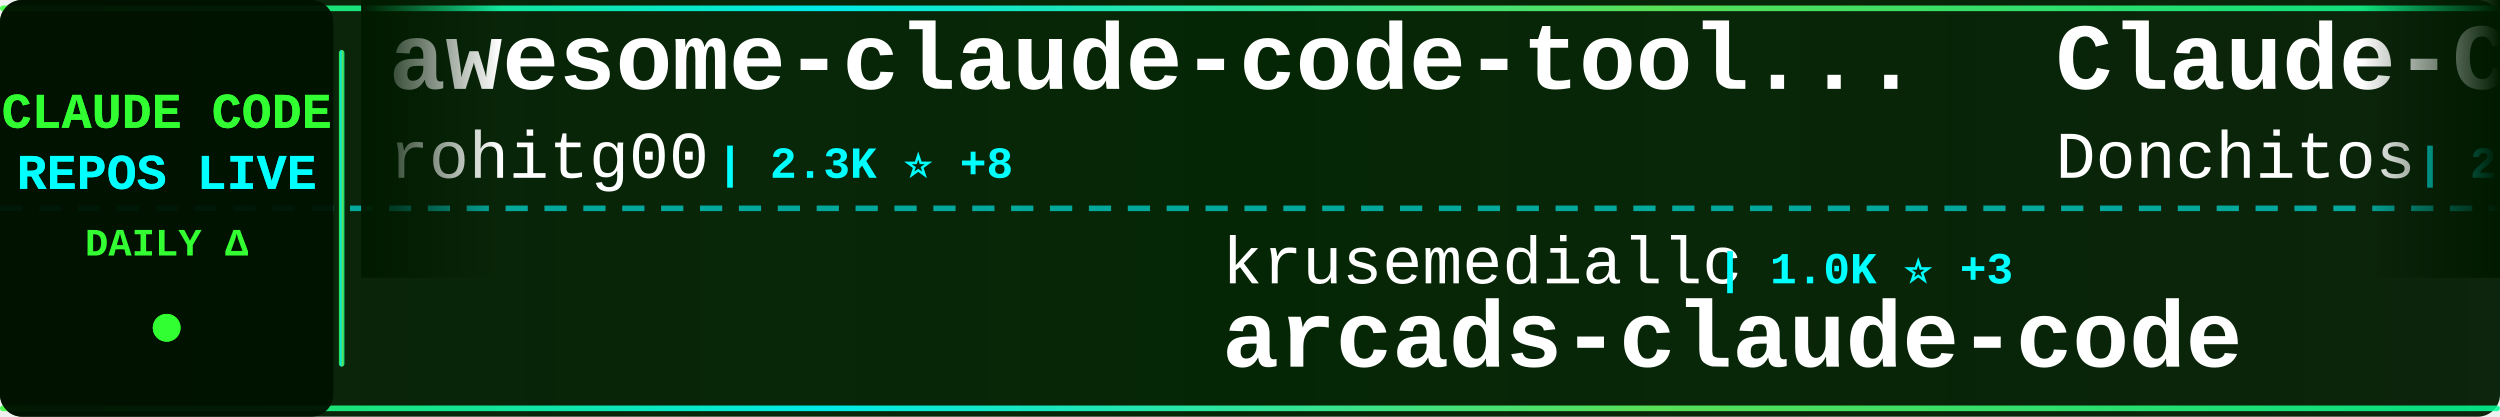
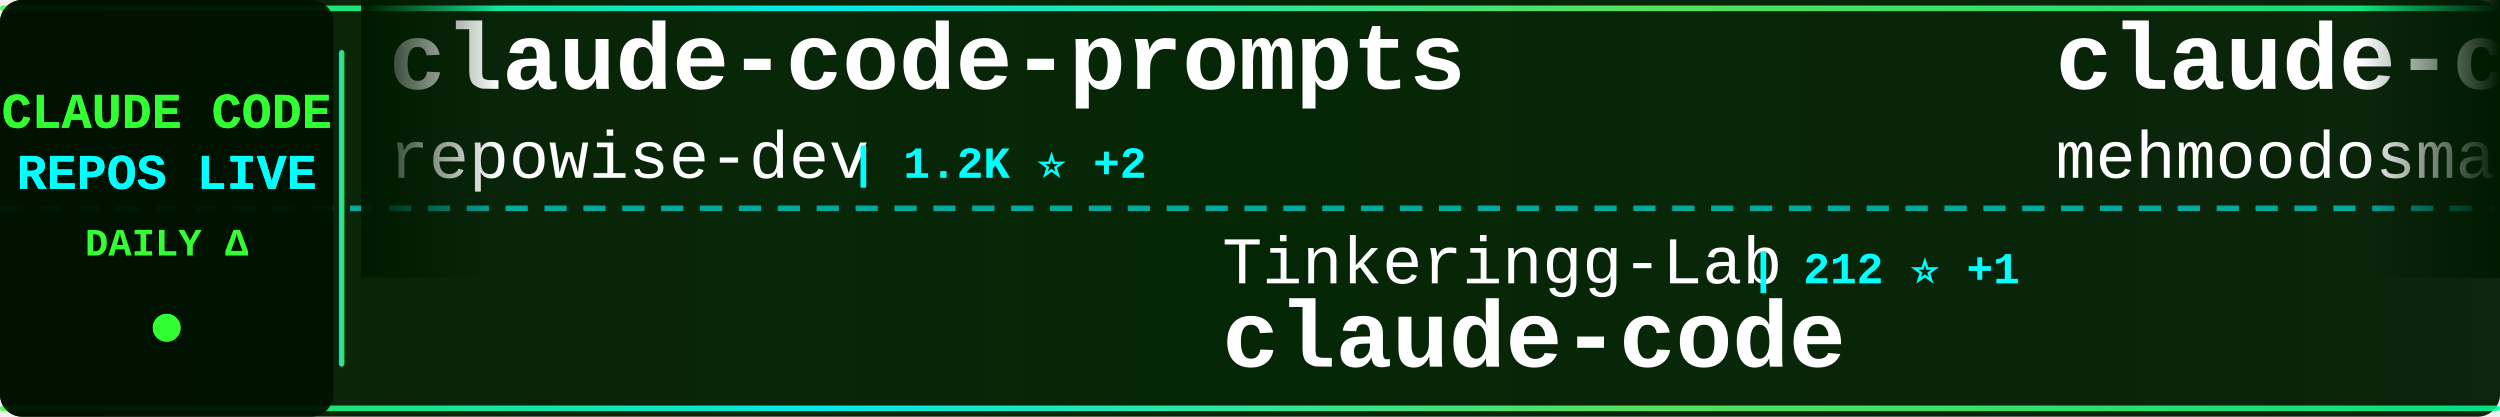
<svg xmlns="http://www.w3.org/2000/svg" width="900" height="150">
  <defs>
    <linearGradient id="tickerBg" x1="0%" y1="0%" x2="100%" y2="0%">
      <stop offset="0%" style="stop-color:#001a00;stop-opacity:0.95" />
      <stop offset="50%" style="stop-color:#002200;stop-opacity:0.98" />
      <stop offset="100%" style="stop-color:#001a00;stop-opacity:0.95" />
    </linearGradient>
    <linearGradient id="borderGrad" x1="0%" y1="0%" x2="100%" y2="0%">
      <stop offset="0%" style="stop-color:#33ff33;stop-opacity:0.85">
        <animate attributeName="stop-opacity" values="0.85;1;0.85" dur="2s" repeatCount="indefinite" />
      </stop>
      <stop offset="33%" style="stop-color:#00ffff;stop-opacity:0.9">
        <animate attributeName="stop-opacity" values="0.9;1;0.9" dur="2.2s" repeatCount="indefinite" />
      </stop>
      <stop offset="66%" style="stop-color:#66ff66;stop-opacity:0.85">
        <animate attributeName="stop-opacity" values="0.85;1;0.85" dur="1.8s" repeatCount="indefinite" />
      </stop>
      <stop offset="100%" style="stop-color:#00ff99;stop-opacity:0.85">
        <animate attributeName="stop-opacity" values="0.85;1;0.85" dur="2s" repeatCount="indefinite" />
      </stop>
    </linearGradient>
    <filter id="textGlow">
      <feGaussianBlur stdDeviation="0.1" result="coloredBlur" />
      <feMerge>
        <feMergeNode in="coloredBlur" />
        <feMergeNode in="SourceGraphic" />
      </feMerge>
    </filter>
    <filter id="metricGlow">
      <feGaussianBlur stdDeviation="0.2" result="coloredBlur" />
      <feMerge>
        <feMergeNode in="coloredBlur" />
        <feMergeNode in="SourceGraphic" />
      </feMerge>
    </filter>
    <linearGradient id="leftFade" x1="0%" y1="0%" x2="100%" y2="0%">
      <stop offset="0%" style="stop-color:#001a00;stop-opacity:1" />
      <stop offset="100%" style="stop-color:#001a00;stop-opacity:0" />
    </linearGradient>
    <linearGradient id="rightFade" x1="0%" y1="0%" x2="100%" y2="0%">
      <stop offset="0%" style="stop-color:#001a00;stop-opacity:0" />
      <stop offset="100%" style="stop-color:#001a00;stop-opacity:1" />
    </linearGradient>
  </defs>
  <rect width="900" height="150" fill="url(#tickerBg)" rx="8" />
  <rect x="0" y="2" width="900" height="2" fill="url(#borderGrad)" rx="1" />
  <rect x="0" y="146" width="900" height="2" fill="url(#borderGrad)" rx="1" />
  <line x1="0" y1="75" x2="900" y2="75" stroke="#00ffff" stroke-width="2" stroke-dasharray="8 6" opacity="0.6" />
  <rect x="0" y="0" width="120" height="150" fill="#001100" opacity="0.95" rx="8" />
  <text x="60" y="46" font-family="'Courier New', monospace" font-size="18" font-weight="bold" fill="#33ff33" text-anchor="middle" filter="url(#textGlow)">
    CLAUDE CODE
  </text>
  <text x="60" y="68" font-family="'Courier New', monospace" font-size="18" font-weight="bold" fill="#00ffff" text-anchor="middle" filter="url(#textGlow)">
    REPOS LIVE
  </text>
  <text x="60" y="92" font-family="'Courier New', monospace" font-size="14" font-weight="bold" fill="#33ff33" text-anchor="middle">
    DAILY Δ
  </text>
  <circle cx="60" cy="118" r="5" fill="#33ff33" filter="url(#metricGlow)">
    <animate attributeName="r" values="4;6;4" dur="1.5s" repeatCount="indefinite" />
    <animate attributeName="opacity" values="0.6;1;0.6" dur="1.5s" repeatCount="indefinite" />
  </circle>
  <rect x="122" y="18" width="2" height="114" fill="url(#borderGrad)" rx="1" />
  <clipPath id="tickerClip">
    <rect x="130" y="0" width="770" height="150" />
  </clipPath>
  <g clip-path="url(#tickerClip)">
    <g id="tickerItems">
      <animateTransform attributeName="transform" attributeType="XML" type="translate" from="0 0" to="-3000 0" dur="54s" repeatCount="indefinite" />
      <g transform="translate(0, 0)">
-         <text x="140" y="32" font-family="'Courier New', monospace" font-size="34" font-weight="bold" fill="#ffffff">awesome-claude-code-tool...</text>
-         <text x="140" y="64" font-family="'Courier New', monospace" font-size="24" font-weight="normal" fill="#ffffff" opacity="1.0">rohitg00</text>
-         <text x="258" y="64" font-family="'Courier New', monospace" font-size="16" font-weight="bold" fill="#00ffff"> | 2.3K ⭐ +8</text>
+         <text x="140" y="32" font-family="'Courier New', monospace" font-size="34" font-weight="bold" fill="#ffffff">claude-code-prompts</text>
+         <text x="140" y="64" font-family="'Courier New', monospace" font-size="24" font-weight="normal" fill="#ffffff" opacity="1.0">repowise-dev</text>
+         <text x="306" y="64" font-family="'Courier New', monospace" font-size="16" font-weight="bold" fill="#00ffff"> | 1.2K ⭐ +2</text>
      </g>
      <g transform="translate(300, 0)">
-         <text x="140" y="102" font-family="'Courier New', monospace" font-size="24" font-weight="normal" fill="#ffffff" opacity="1.0">krusemediallc</text>
-         <text x="318" y="102" font-family="'Courier New', monospace" font-size="16" font-weight="bold" fill="#00ffff"> | 1.0K ⭐ +3</text>
-         <text x="140" y="132" font-family="'Courier New', monospace" font-size="34" font-weight="bold" fill="#ffffff">arcads-claude-code</text>
+         <text x="140" y="102" font-family="'Courier New', monospace" font-size="24" font-weight="normal" fill="#ffffff" opacity="1.0">Tinkeringg-Lab</text>
+         <text x="330" y="102" font-family="'Courier New', monospace" font-size="16" font-weight="bold" fill="#00ffff"> | 212 ⭐ +1</text>
+         <text x="140" y="132" font-family="'Courier New', monospace" font-size="34" font-weight="bold" fill="#ffffff">claude-code</text>
      </g>
      <g transform="translate(600, 0)">
-         <text x="140" y="32" font-family="'Courier New', monospace" font-size="34" font-weight="bold" fill="#ffffff">Claude-Code-Game-Studios</text>
-         <text x="140" y="64" font-family="'Courier New', monospace" font-size="24" font-weight="normal" fill="#ffffff" opacity="1.0">Donchitos</text>
-         <text x="270" y="64" font-family="'Courier New', monospace" font-size="16" font-weight="bold" fill="#00ffff"> | 22.9K ⭐ +47</text>
+         <text x="140" y="32" font-family="'Courier New', monospace" font-size="34" font-weight="bold" fill="#ffffff">claude-code</text>
+         <text x="140" y="64" font-family="'Courier New', monospace" font-size="24" font-weight="normal" fill="#ffffff" opacity="1.0">mehmoodosman</text>
+         <text x="306" y="64" font-family="'Courier New', monospace" font-size="16" font-weight="bold" fill="#00ffff"> | 170 ⭐</text>
      </g>
      <g transform="translate(900, 0)">
-         <text x="140" y="102" font-family="'Courier New', monospace" font-size="24" font-weight="normal" fill="#ffffff" opacity="1.0">darcyegb</text>
-         <text x="258" y="102" font-family="'Courier New', monospace" font-size="16" font-weight="bold" fill="#00ffff"> | 746 ⭐ +2</text>
-         <text x="140" y="132" font-family="'Courier New', monospace" font-size="34" font-weight="bold" fill="#ffffff">ClaudeCodeAgents</text>
+         <text x="140" y="102" font-family="'Courier New', monospace" font-size="24" font-weight="normal" fill="#ffffff" opacity="1.0">lorryjovens-hub</text>
+         <text x="342" y="102" font-family="'Courier New', monospace" font-size="16" font-weight="bold" fill="#00ffff"> | 1.7K ⭐ +7</text>
+         <text x="140" y="132" font-family="'Courier New', monospace" font-size="34" font-weight="bold" fill="#ffffff">claude-code-rust</text>
      </g>
      <g transform="translate(1200, 0)">
-         <text x="140" y="32" font-family="'Courier New', monospace" font-size="34" font-weight="bold" fill="#ffffff">edmunds-claude-code</text>
-         <text x="140" y="64" font-family="'Courier New', monospace" font-size="24" font-weight="normal" fill="#ffffff" opacity="1.0">edmund-io</text>
-         <text x="270" y="64" font-family="'Courier New', monospace" font-size="16" font-weight="bold" fill="#00ffff"> | 1.5K ⭐ +1</text>
+         <text x="140" y="32" font-family="'Courier New', monospace" font-size="34" font-weight="bold" fill="#ffffff">claude-code-from-scratch</text>
+         <text x="140" y="64" font-family="'Courier New', monospace" font-size="24" font-weight="normal" fill="#ffffff" opacity="1.0">Windy3f3f3f3f</text>
+         <text x="318" y="64" font-family="'Courier New', monospace" font-size="16" font-weight="bold" fill="#00ffff"> | 2.3K ⭐ +8</text>
      </g>
      <g transform="translate(1500, 0)">
-         <text x="140" y="102" font-family="'Courier New', monospace" font-size="24" font-weight="normal" fill="#ffffff" opacity="1.0">lintsinghua</text>
-         <text x="294" y="102" font-family="'Courier New', monospace" font-size="16" font-weight="bold" fill="#00ffff"> | 3.9K ⭐ +3</text>
-         <text x="140" y="132" font-family="'Courier New', monospace" font-size="34" font-weight="bold" fill="#ffffff">claude-code-book</text>
+         <text x="140" y="102" font-family="'Courier New', monospace" font-size="24" font-weight="normal" fill="#ffffff" opacity="1.0">Pimzino</text>
+         <text x="246" y="102" font-family="'Courier New', monospace" font-size="16" font-weight="bold" fill="#00ffff"> | 3.8K ⭐ +2</text>
+         <text x="140" y="132" font-family="'Courier New', monospace" font-size="34" font-weight="bold" fill="#ffffff">claude-code-spec-workflo...</text>
      </g>
      <g transform="translate(1800, 0)">
-         <text x="140" y="32" font-family="'Courier New', monospace" font-size="34" font-weight="bold" fill="#ffffff">claude-code</text>
-         <text x="140" y="64" font-family="'Courier New', monospace" font-size="24" font-weight="normal" fill="#ffffff" opacity="1.0">lowcortisolprogrammer</text>
-         <text x="414" y="64" font-family="'Courier New', monospace" font-size="16" font-weight="bold" fill="#00ffff"> | 171 ⭐</text>
+         <text x="140" y="32" font-family="'Courier New', monospace" font-size="34" font-weight="bold" fill="#ffffff">awesome-claude-code-suba...</text>
+         <text x="140" y="64" font-family="'Courier New', monospace" font-size="24" font-weight="normal" fill="#ffffff" opacity="1.0">VoltAgent</text>
+         <text x="270" y="64" font-family="'Courier New', monospace" font-size="16" font-weight="bold" fill="#00ffff"> | 23.2K ⭐ +39</text>
      </g>
      <g transform="translate(2100, 0)">
-         <text x="140" y="102" font-family="'Courier New', monospace" font-size="24" font-weight="normal" fill="#ffffff" opacity="1.0">SeemSeam</text>
-         <text x="258" y="102" font-family="'Courier New', monospace" font-size="16" font-weight="bold" fill="#00ffff"> | 3.2K ⭐ +8</text>
-         <text x="140" y="132" font-family="'Courier New', monospace" font-size="34" font-weight="bold" fill="#ffffff">claude_codex_bridge</text>
+         <text x="140" y="102" font-family="'Courier New', monospace" font-size="24" font-weight="normal" fill="#ffffff" opacity="1.0">ChinaSiro</text>
+         <text x="270" y="102" font-family="'Courier New', monospace" font-size="16" font-weight="bold" fill="#00ffff"> | 9.5K ⭐ +6</text>
+         <text x="140" y="132" font-family="'Courier New', monospace" font-size="34" font-weight="bold" fill="#ffffff">claude-code-sourcemap</text>
      </g>
      <g transform="translate(2400, 0)">
-         <text x="140" y="32" font-family="'Courier New', monospace" font-size="34" font-weight="bold" fill="#ffffff">claude-code-settings</text>
-         <text x="140" y="64" font-family="'Courier New', monospace" font-size="24" font-weight="normal" fill="#ffffff" opacity="1.0">feiskyer</text>
-         <text x="258" y="64" font-family="'Courier New', monospace" font-size="16" font-weight="bold" fill="#00ffff"> | 1.6K ⭐</text>
+         <text x="140" y="32" font-family="'Courier New', monospace" font-size="34" font-weight="bold" fill="#ffffff">claude-code-source-code-...</text>
+         <text x="140" y="64" font-family="'Courier New', monospace" font-size="24" font-weight="normal" fill="#ffffff" opacity="1.0">ghuntley</text>
+         <text x="258" y="64" font-family="'Courier New', monospace" font-size="16" font-weight="bold" fill="#00ffff"> | 987 ⭐ +1</text>
      </g>
      <g transform="translate(2700, 0)">
-         <text x="140" y="102" font-family="'Courier New', monospace" font-size="24" font-weight="normal" fill="#ffffff" opacity="1.0">sugyan</text>
-         <text x="234" y="102" font-family="'Courier New', monospace" font-size="16" font-weight="bold" fill="#00ffff"> | 1.1K ⭐</text>
-         <text x="140" y="132" font-family="'Courier New', monospace" font-size="34" font-weight="bold" fill="#ffffff">claude-code-webui</text>
+         <text x="140" y="102" font-family="'Courier New', monospace" font-size="24" font-weight="normal" fill="#ffffff" opacity="1.0">edmund-io</text>
+         <text x="270" y="102" font-family="'Courier New', monospace" font-size="16" font-weight="bold" fill="#00ffff"> | 1.5K ⭐ +1</text>
+         <text x="140" y="132" font-family="'Courier New', monospace" font-size="34" font-weight="bold" fill="#ffffff">edmunds-claude-code</text>
      </g>
      <g transform="translate(3000, 0)">
-         <text x="140" y="32" font-family="'Courier New', monospace" font-size="34" font-weight="bold" fill="#ffffff">awesome-claude-code-tool...</text>
-         <text x="140" y="64" font-family="'Courier New', monospace" font-size="24" font-weight="normal" fill="#ffffff" opacity="1.0">rohitg00</text>
-         <text x="258" y="64" font-family="'Courier New', monospace" font-size="16" font-weight="bold" fill="#00ffff"> | 2.3K ⭐ +8</text>
+         <text x="140" y="32" font-family="'Courier New', monospace" font-size="34" font-weight="bold" fill="#ffffff">claude-code-prompts</text>
+         <text x="140" y="64" font-family="'Courier New', monospace" font-size="24" font-weight="normal" fill="#ffffff" opacity="1.0">repowise-dev</text>
+         <text x="306" y="64" font-family="'Courier New', monospace" font-size="16" font-weight="bold" fill="#00ffff"> | 1.2K ⭐ +2</text>
      </g>
      <g transform="translate(3300, 0)">
-         <text x="140" y="102" font-family="'Courier New', monospace" font-size="24" font-weight="normal" fill="#ffffff" opacity="1.0">krusemediallc</text>
-         <text x="318" y="102" font-family="'Courier New', monospace" font-size="16" font-weight="bold" fill="#00ffff"> | 1.0K ⭐ +3</text>
-         <text x="140" y="132" font-family="'Courier New', monospace" font-size="34" font-weight="bold" fill="#ffffff">arcads-claude-code</text>
+         <text x="140" y="102" font-family="'Courier New', monospace" font-size="24" font-weight="normal" fill="#ffffff" opacity="1.0">Tinkeringg-Lab</text>
+         <text x="330" y="102" font-family="'Courier New', monospace" font-size="16" font-weight="bold" fill="#00ffff"> | 212 ⭐ +1</text>
+         <text x="140" y="132" font-family="'Courier New', monospace" font-size="34" font-weight="bold" fill="#ffffff">claude-code</text>
      </g>
      <g transform="translate(3600, 0)">
-         <text x="140" y="32" font-family="'Courier New', monospace" font-size="34" font-weight="bold" fill="#ffffff">Claude-Code-Game-Studios</text>
-         <text x="140" y="64" font-family="'Courier New', monospace" font-size="24" font-weight="normal" fill="#ffffff" opacity="1.0">Donchitos</text>
-         <text x="270" y="64" font-family="'Courier New', monospace" font-size="16" font-weight="bold" fill="#00ffff"> | 22.9K ⭐ +47</text>
+         <text x="140" y="32" font-family="'Courier New', monospace" font-size="34" font-weight="bold" fill="#ffffff">claude-code</text>
+         <text x="140" y="64" font-family="'Courier New', monospace" font-size="24" font-weight="normal" fill="#ffffff" opacity="1.0">mehmoodosman</text>
+         <text x="306" y="64" font-family="'Courier New', monospace" font-size="16" font-weight="bold" fill="#00ffff"> | 170 ⭐</text>
      </g>
      <g transform="translate(3900, 0)">
-         <text x="140" y="102" font-family="'Courier New', monospace" font-size="24" font-weight="normal" fill="#ffffff" opacity="1.0">darcyegb</text>
-         <text x="258" y="102" font-family="'Courier New', monospace" font-size="16" font-weight="bold" fill="#00ffff"> | 746 ⭐ +2</text>
-         <text x="140" y="132" font-family="'Courier New', monospace" font-size="34" font-weight="bold" fill="#ffffff">ClaudeCodeAgents</text>
+         <text x="140" y="102" font-family="'Courier New', monospace" font-size="24" font-weight="normal" fill="#ffffff" opacity="1.0">lorryjovens-hub</text>
+         <text x="342" y="102" font-family="'Courier New', monospace" font-size="16" font-weight="bold" fill="#00ffff"> | 1.7K ⭐ +7</text>
+         <text x="140" y="132" font-family="'Courier New', monospace" font-size="34" font-weight="bold" fill="#ffffff">claude-code-rust</text>
      </g>
    </g>
  </g>
  <rect x="130" y="0" width="50" height="100" fill="url(#leftFade)" />
  <rect x="850" y="0" width="50" height="100" fill="url(#rightFade)" />
</svg>
